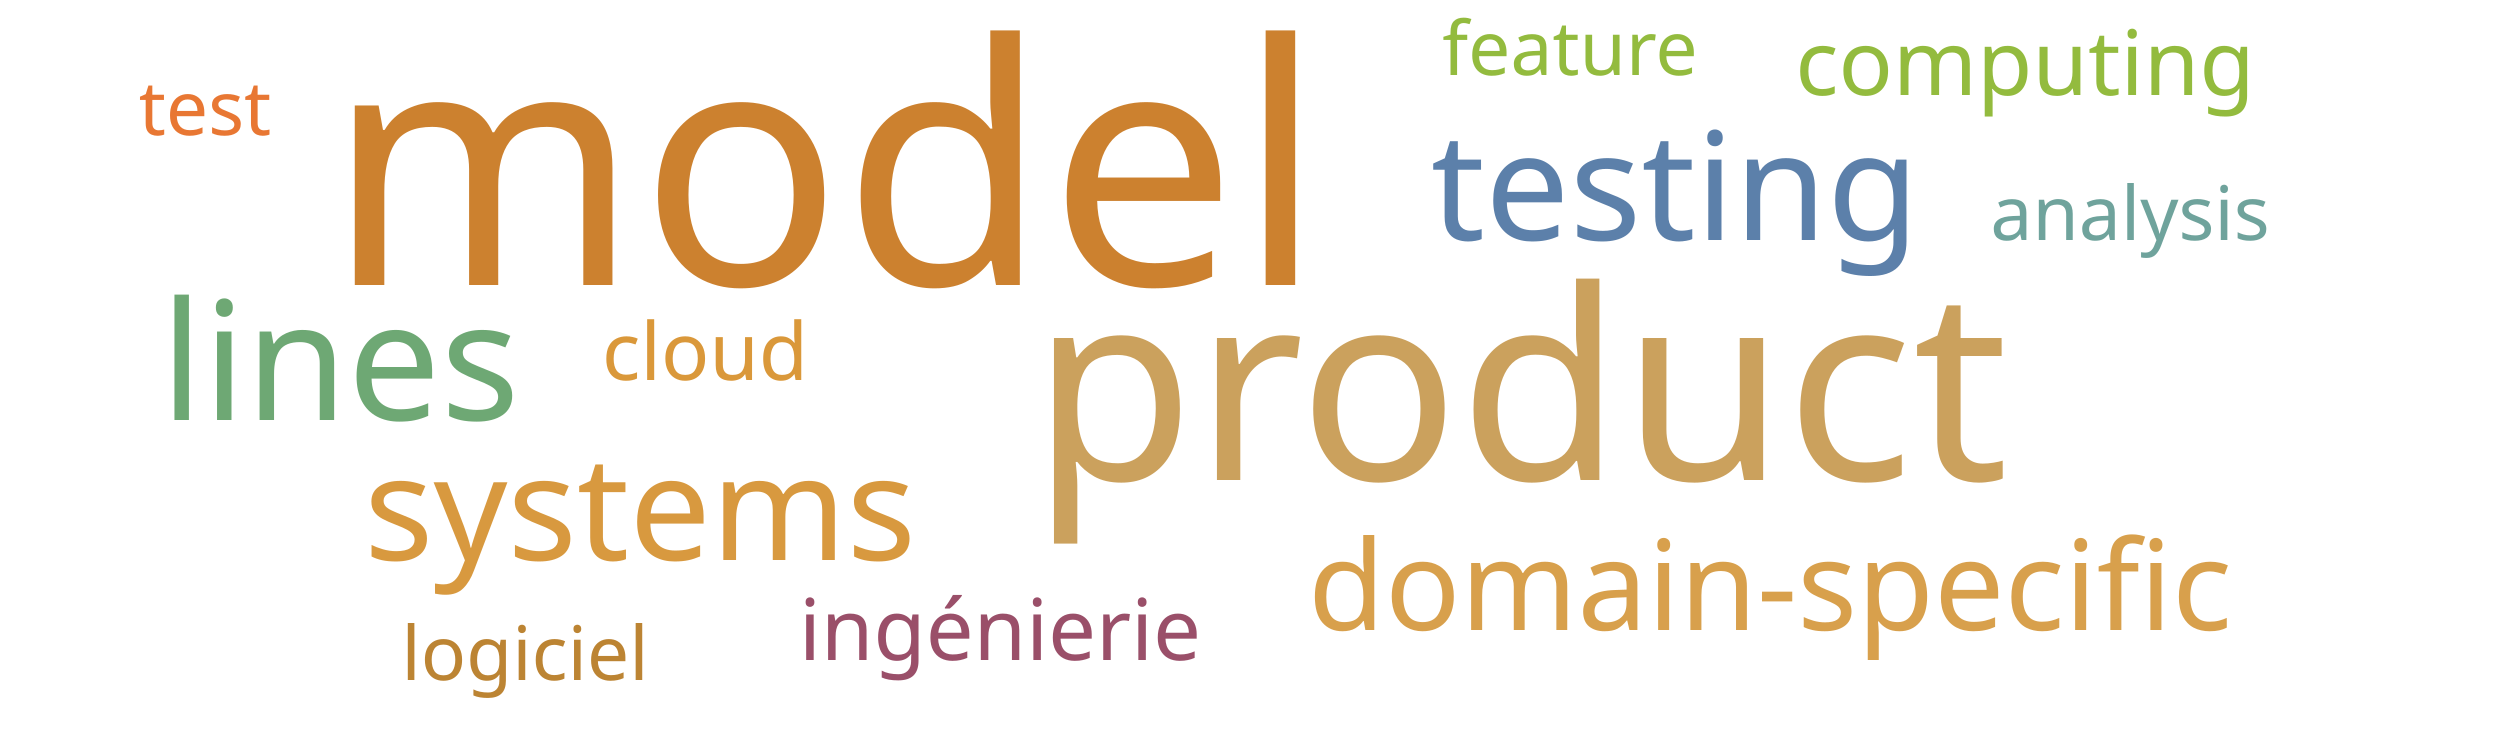
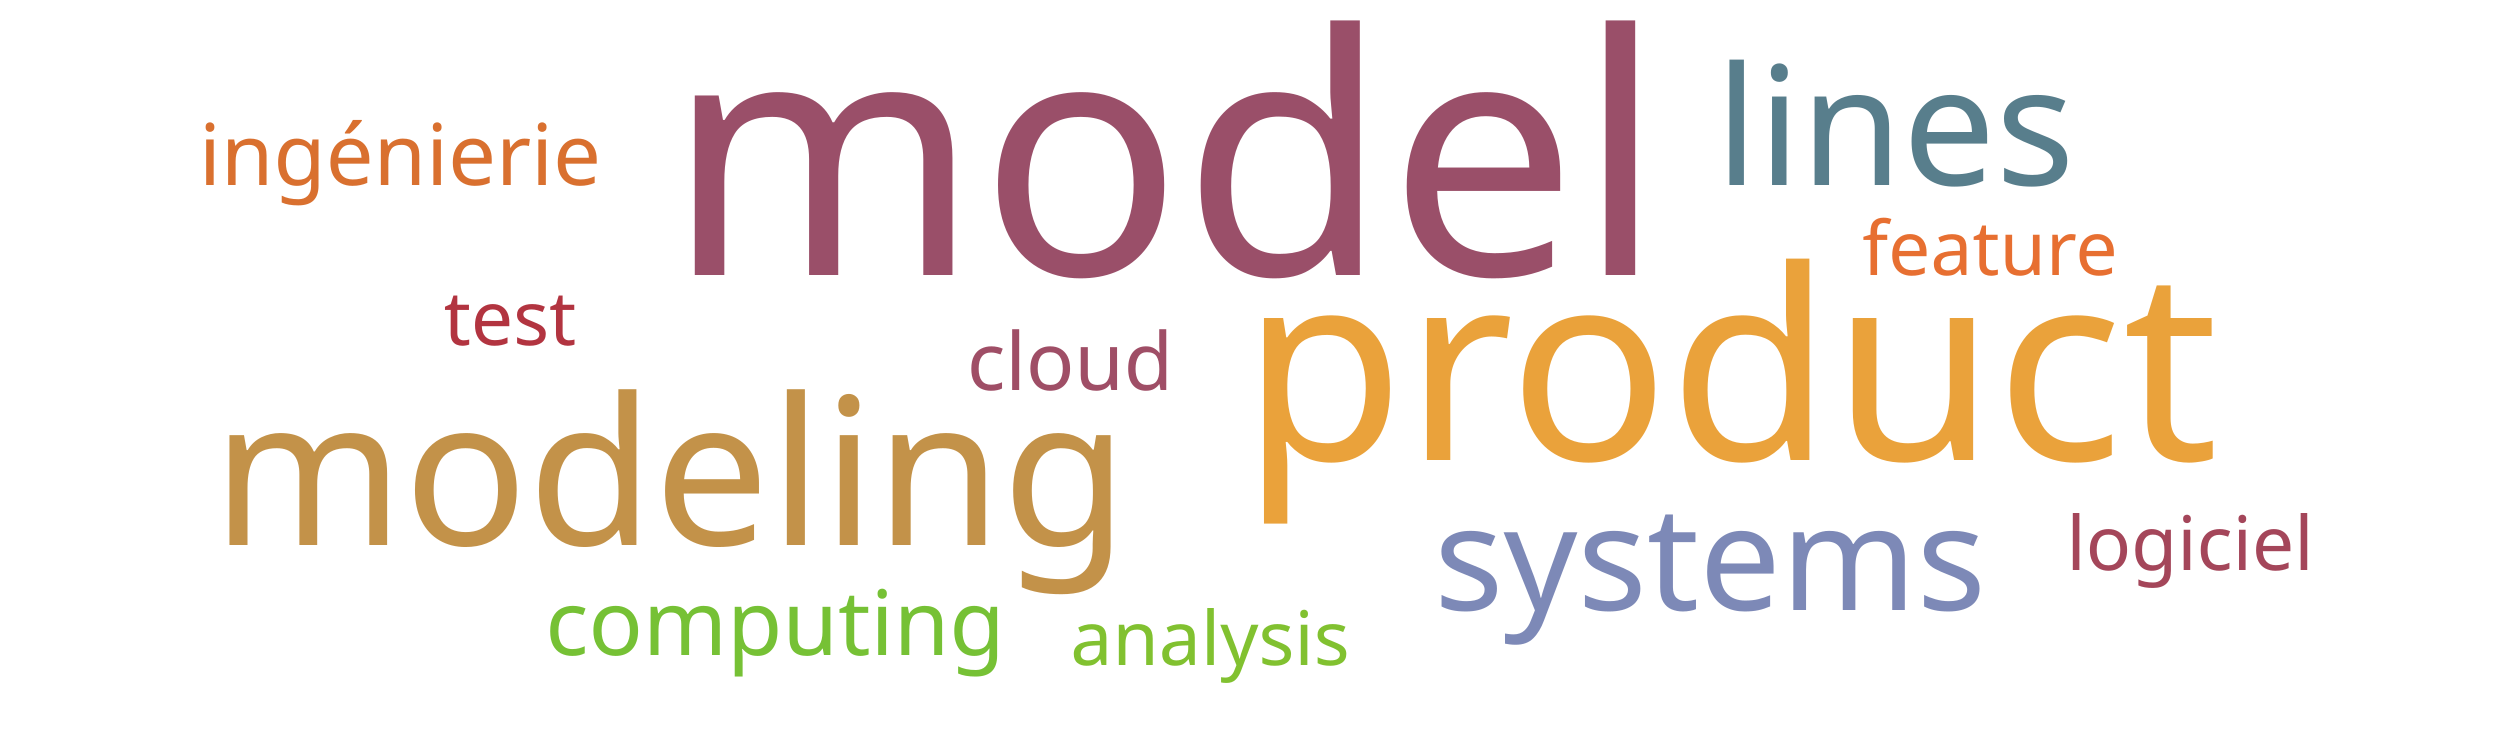
<svg xmlns="http://www.w3.org/2000/svg" width="500" height="150">
  <g transform="translate(250, 75)">
-     <text text-anchor="middle" style="font-family: Impact; font-size: 67px; fill: #cc812f" transform="translate(-85,-18)rotate(0)">model</text>
-     <text text-anchor="middle" style="font-family: Impact; font-size: 53px; fill: #cba15d" transform="translate(54,21)rotate(0)">product</text>
-     <text text-anchor="middle" style="font-family: Impact; font-size: 33px; fill: #6ea874" transform="translate(-182,9)rotate(0)">lines</text>
-     <text text-anchor="middle" style="font-family: Impact; font-size: 30px; fill: #5c80aa" transform="translate(85,-27)rotate(0)">testing</text>
-     <text text-anchor="middle" style="font-family: Impact; font-size: 29px; fill: #d8993f" transform="translate(-122,37)rotate(0)">systems</text>
-     <text text-anchor="middle" style="font-family: Impact; font-size: 25px; fill: #d8a04c" transform="translate(104,51)rotate(0)">domain-specific</text>
-     <text text-anchor="middle" style="font-family: Impact; font-size: 18px; fill: #93bb3e" transform="translate(155,-56)rotate(0)">computing</text>
-     <text text-anchor="middle" style="font-family: Impact; font-size: 17px; fill: #9a4f69" transform="translate(-50,57)rotate(0)">ingénierie</text>
-     <text text-anchor="middle" style="font-family: Impact; font-size: 16px; fill: #da983a" transform="translate(-109,1)rotate(0)">cloud</text>
-     <text text-anchor="middle" style="font-family: Impact; font-size: 15px; fill: #e87733" transform="translate(-209,-48)rotate(0)">test</text>
-     <text text-anchor="middle" style="font-family: Impact; font-size: 15px; fill: #bc8433" transform="translate(-145,61)rotate(0)">logiciel</text>
-     <text text-anchor="middle" style="font-family: Impact; font-size: 15px; fill: #93bb3e" transform="translate(64,-60)rotate(0)">feature</text>
-     <text text-anchor="middle" style="font-family: Impact; font-size: 15px; fill: #6fa39c" transform="translate(176,-27)rotate(0)">analysis</text>
+     <text text-anchor="middle" style="font-family: Impact; font-size: 67px; fill: #9a4f69" transform="translate(-17,-20)rotate(0)">model</text>
+     <text text-anchor="middle" style="font-family: Impact; font-size: 53px; fill: #eaa23b" transform="translate(96,17)rotate(0)">product</text>
+     <text text-anchor="middle" style="font-family: Impact; font-size: 41px; fill: #c39249" transform="translate(-116,34)rotate(0)">modeling</text>
+     <text text-anchor="middle" style="font-family: Impact; font-size: 33px; fill: #587e8c" transform="translate(129,-38)rotate(0)">lines</text>
+     <text text-anchor="middle" style="font-family: Impact; font-size: 29px; fill: #7d89b7" transform="translate(92,47)rotate(0)">systems</text>
+     <text text-anchor="middle" style="font-family: Impact; font-size: 18px; fill: #76c135" transform="translate(-95,56)rotate(0)">computing</text>
+     <text text-anchor="middle" style="font-family: Impact; font-size: 17px; fill: #d9702f" transform="translate(-170,-38)rotate(0)">ingénierie</text>
+     <text text-anchor="middle" style="font-family: Impact; font-size: 16px; fill: #9f4e66" transform="translate(-36,3)rotate(0)">cloud</text>
+     <text text-anchor="middle" style="font-family: Impact; font-size: 15px; fill: #b23440" transform="translate(-148,-6)rotate(0)">test</text>
+     <text text-anchor="middle" style="font-family: Impact; font-size: 15px; fill: #a4465a" transform="translate(188,39)rotate(0)">logiciel</text>
+     <text text-anchor="middle" style="font-family: Impact; font-size: 15px; fill: #e76f31" transform="translate(148,-20)rotate(0)">feature</text>
+     <text text-anchor="middle" style="font-family: Impact; font-size: 15px; fill: #81c130" transform="translate(-8,58)rotate(0)">analysis</text>
  </g>
</svg>
